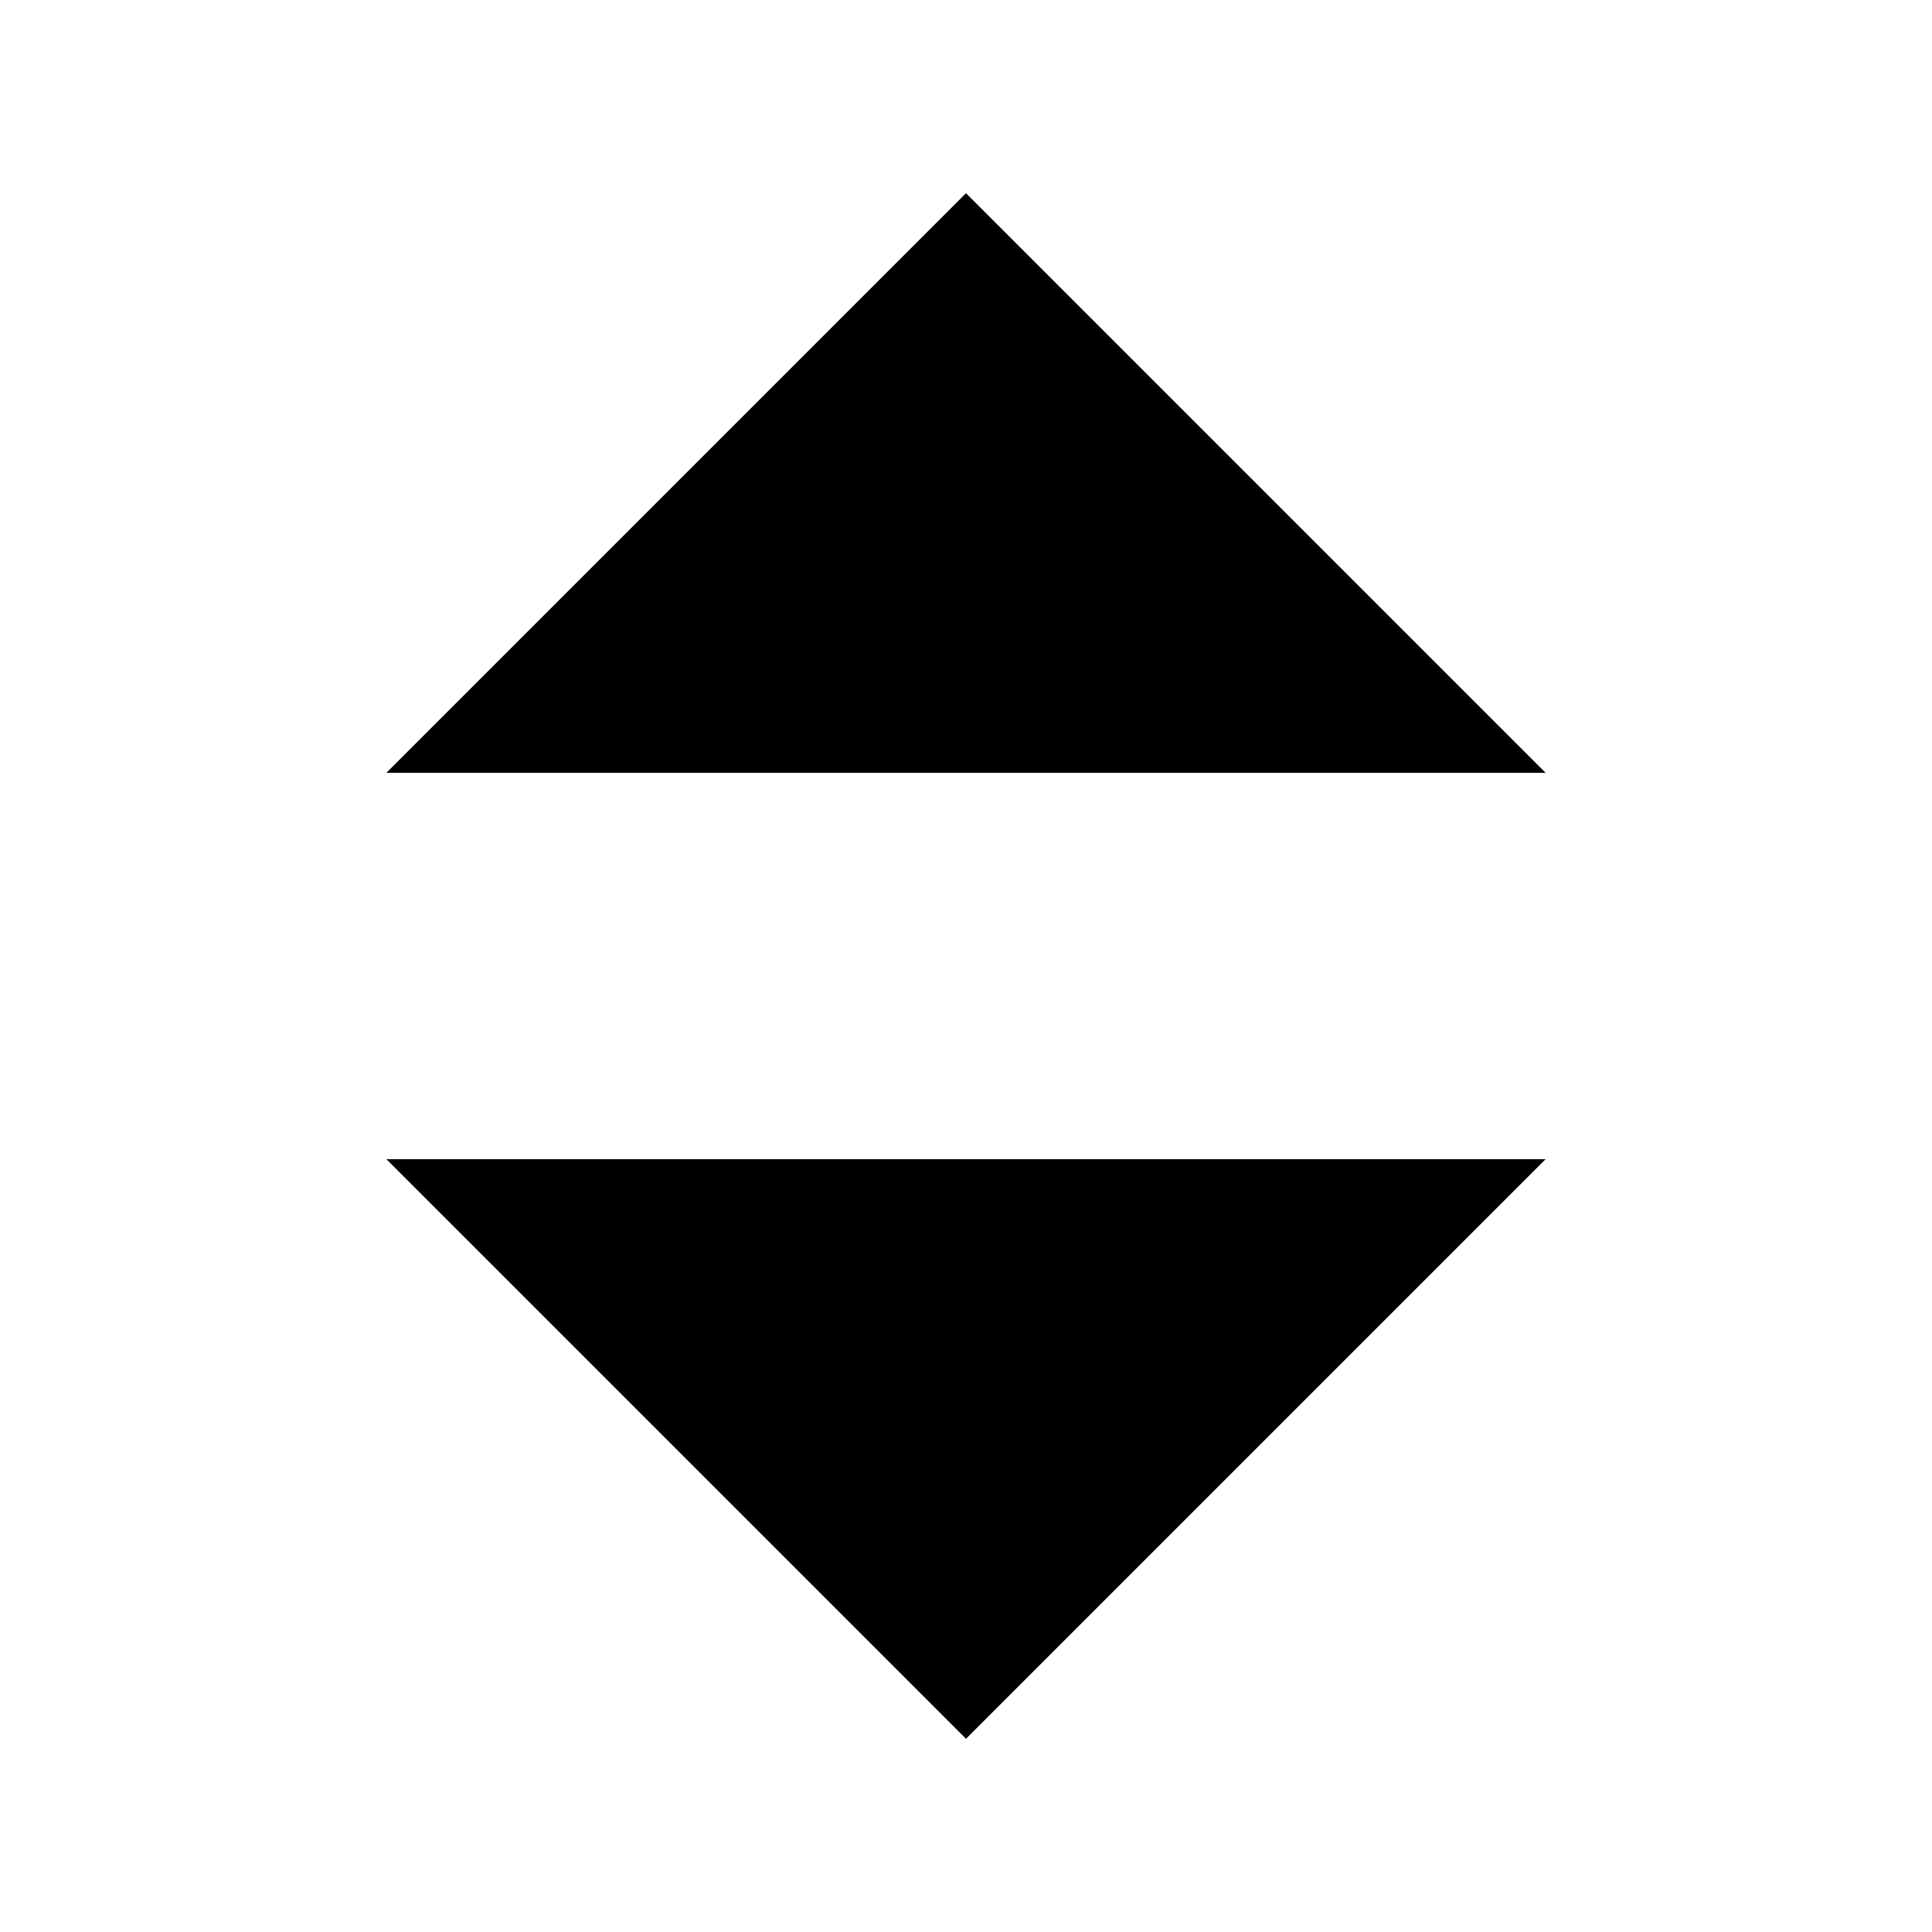
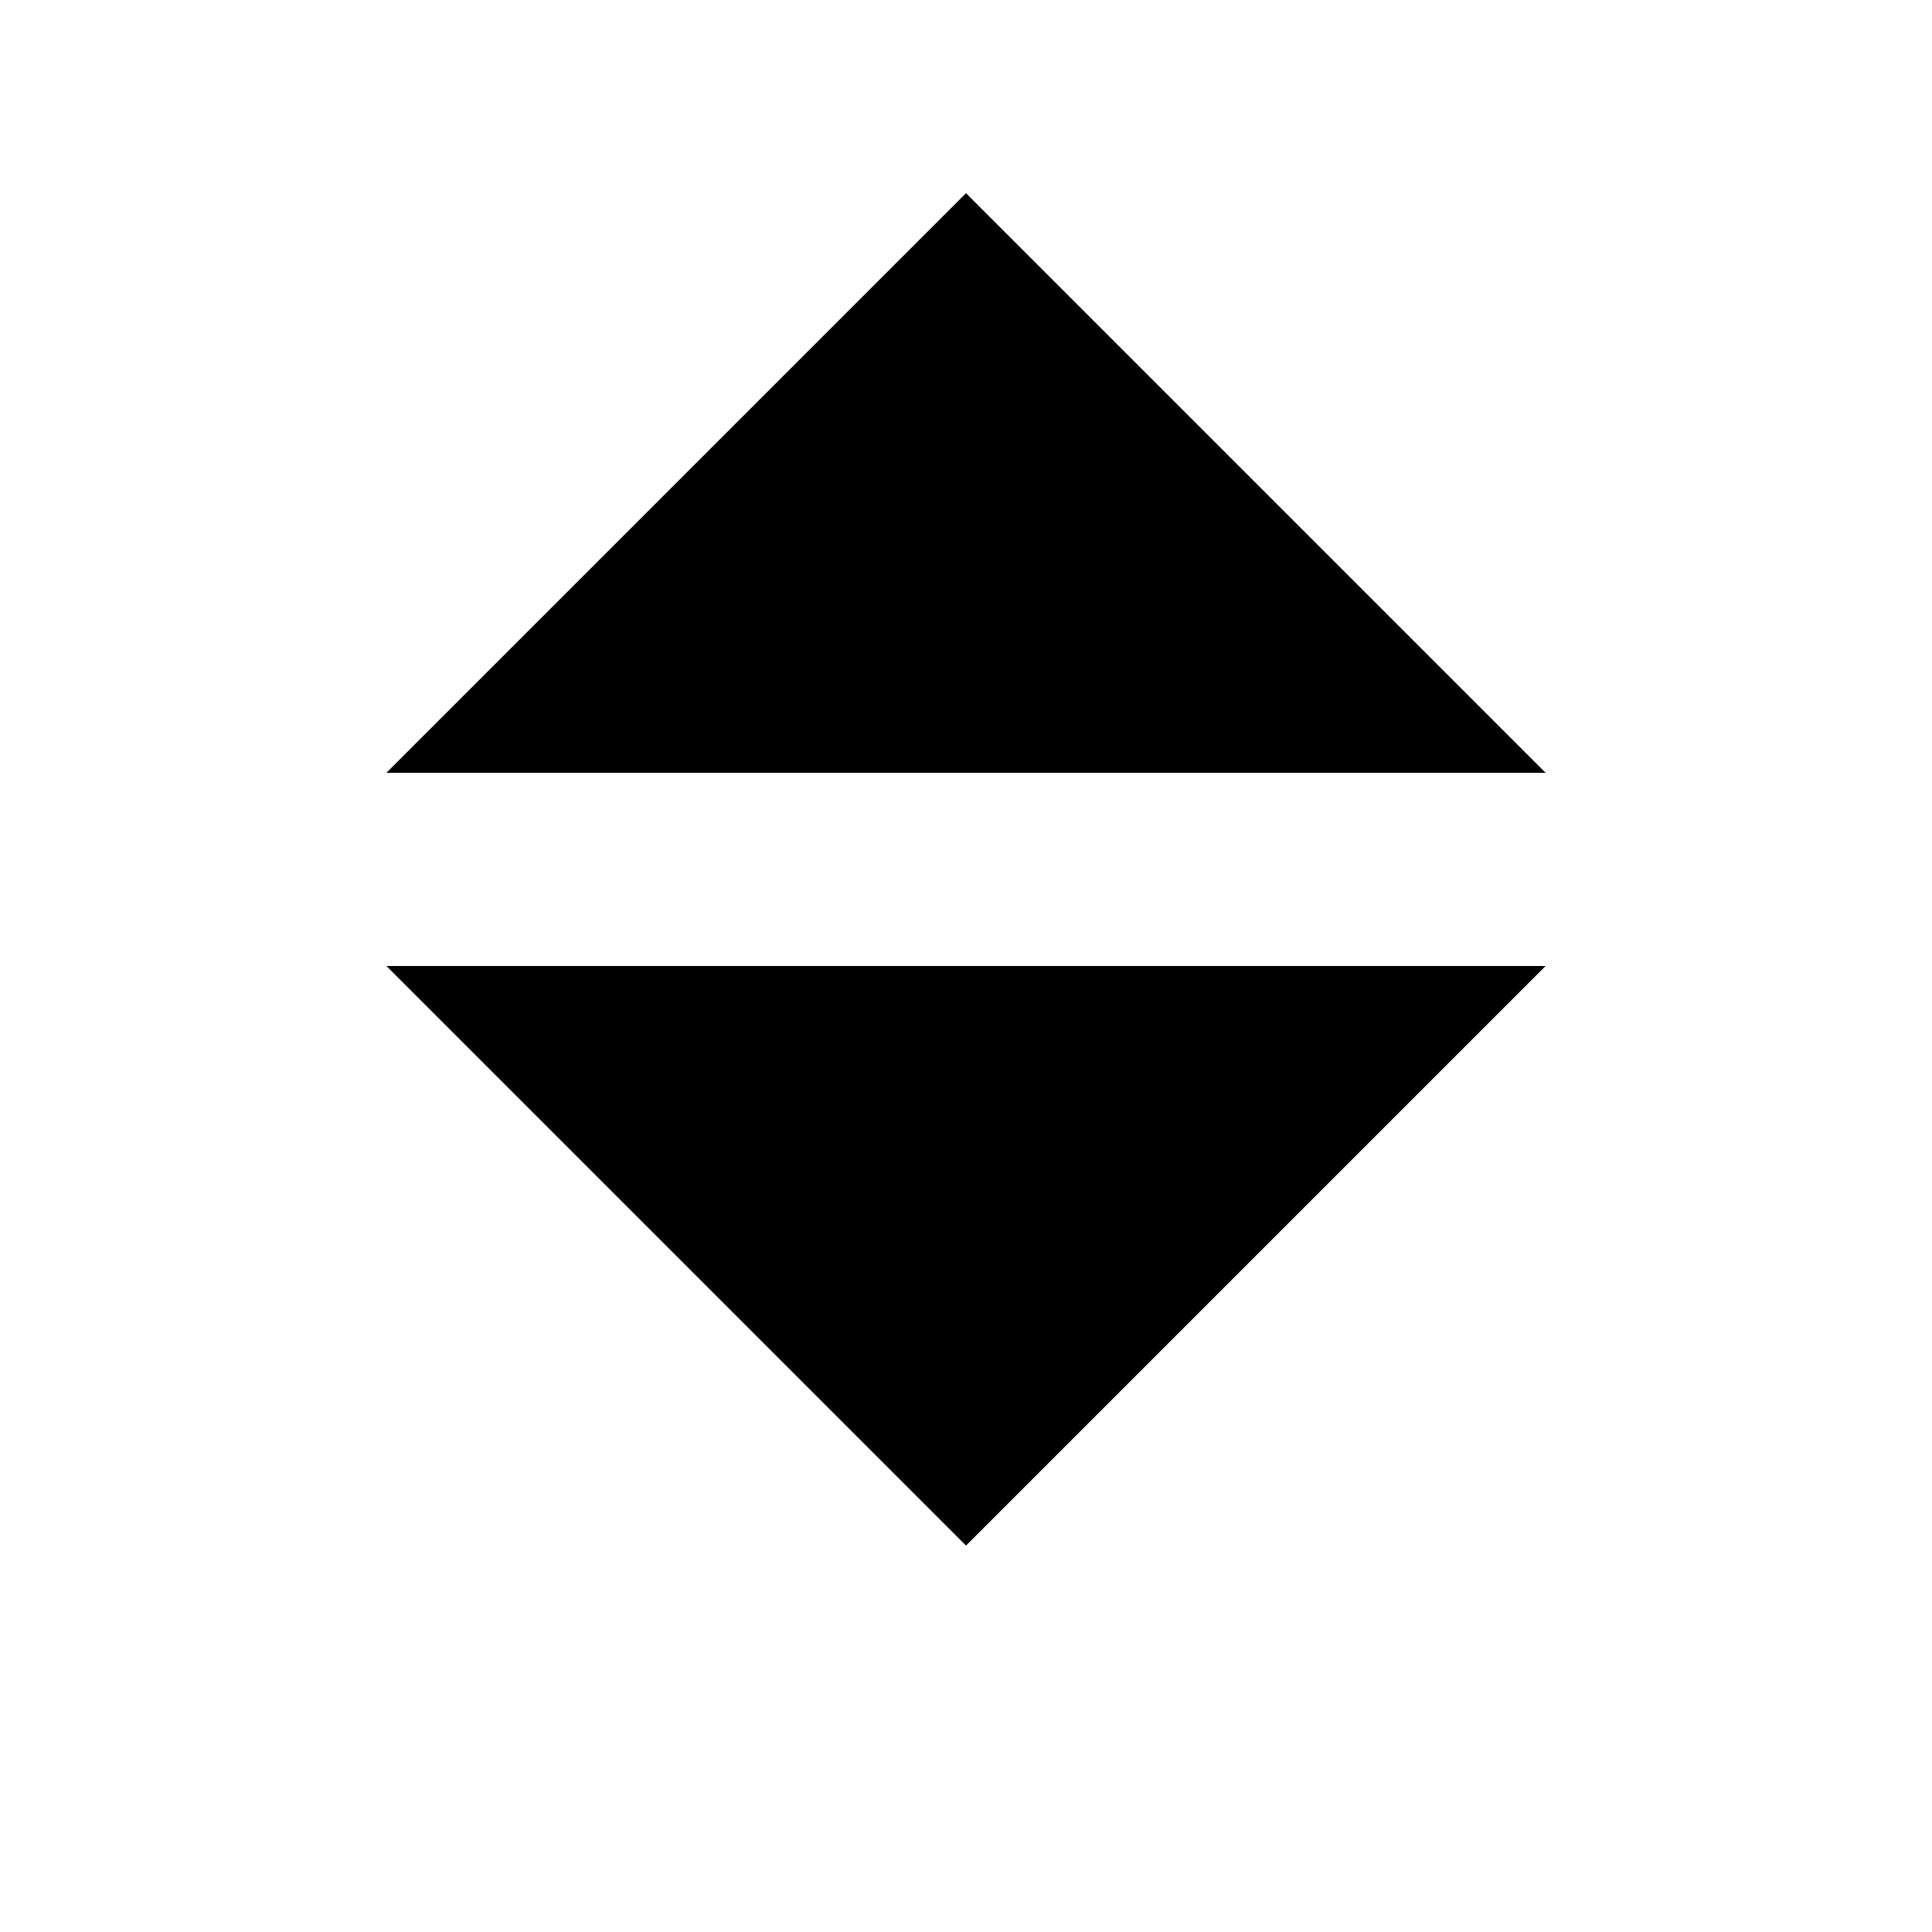
<svg class="sort-arrow" viewBox="0 0 10 10" aria-hidden="true">
  <polygon points="5,1 8,4 2,4" />
-   <polygon points="2,6 8,6 5,9" />
+   <polygon points="2,5 8,5 5,8" />
</svg>
